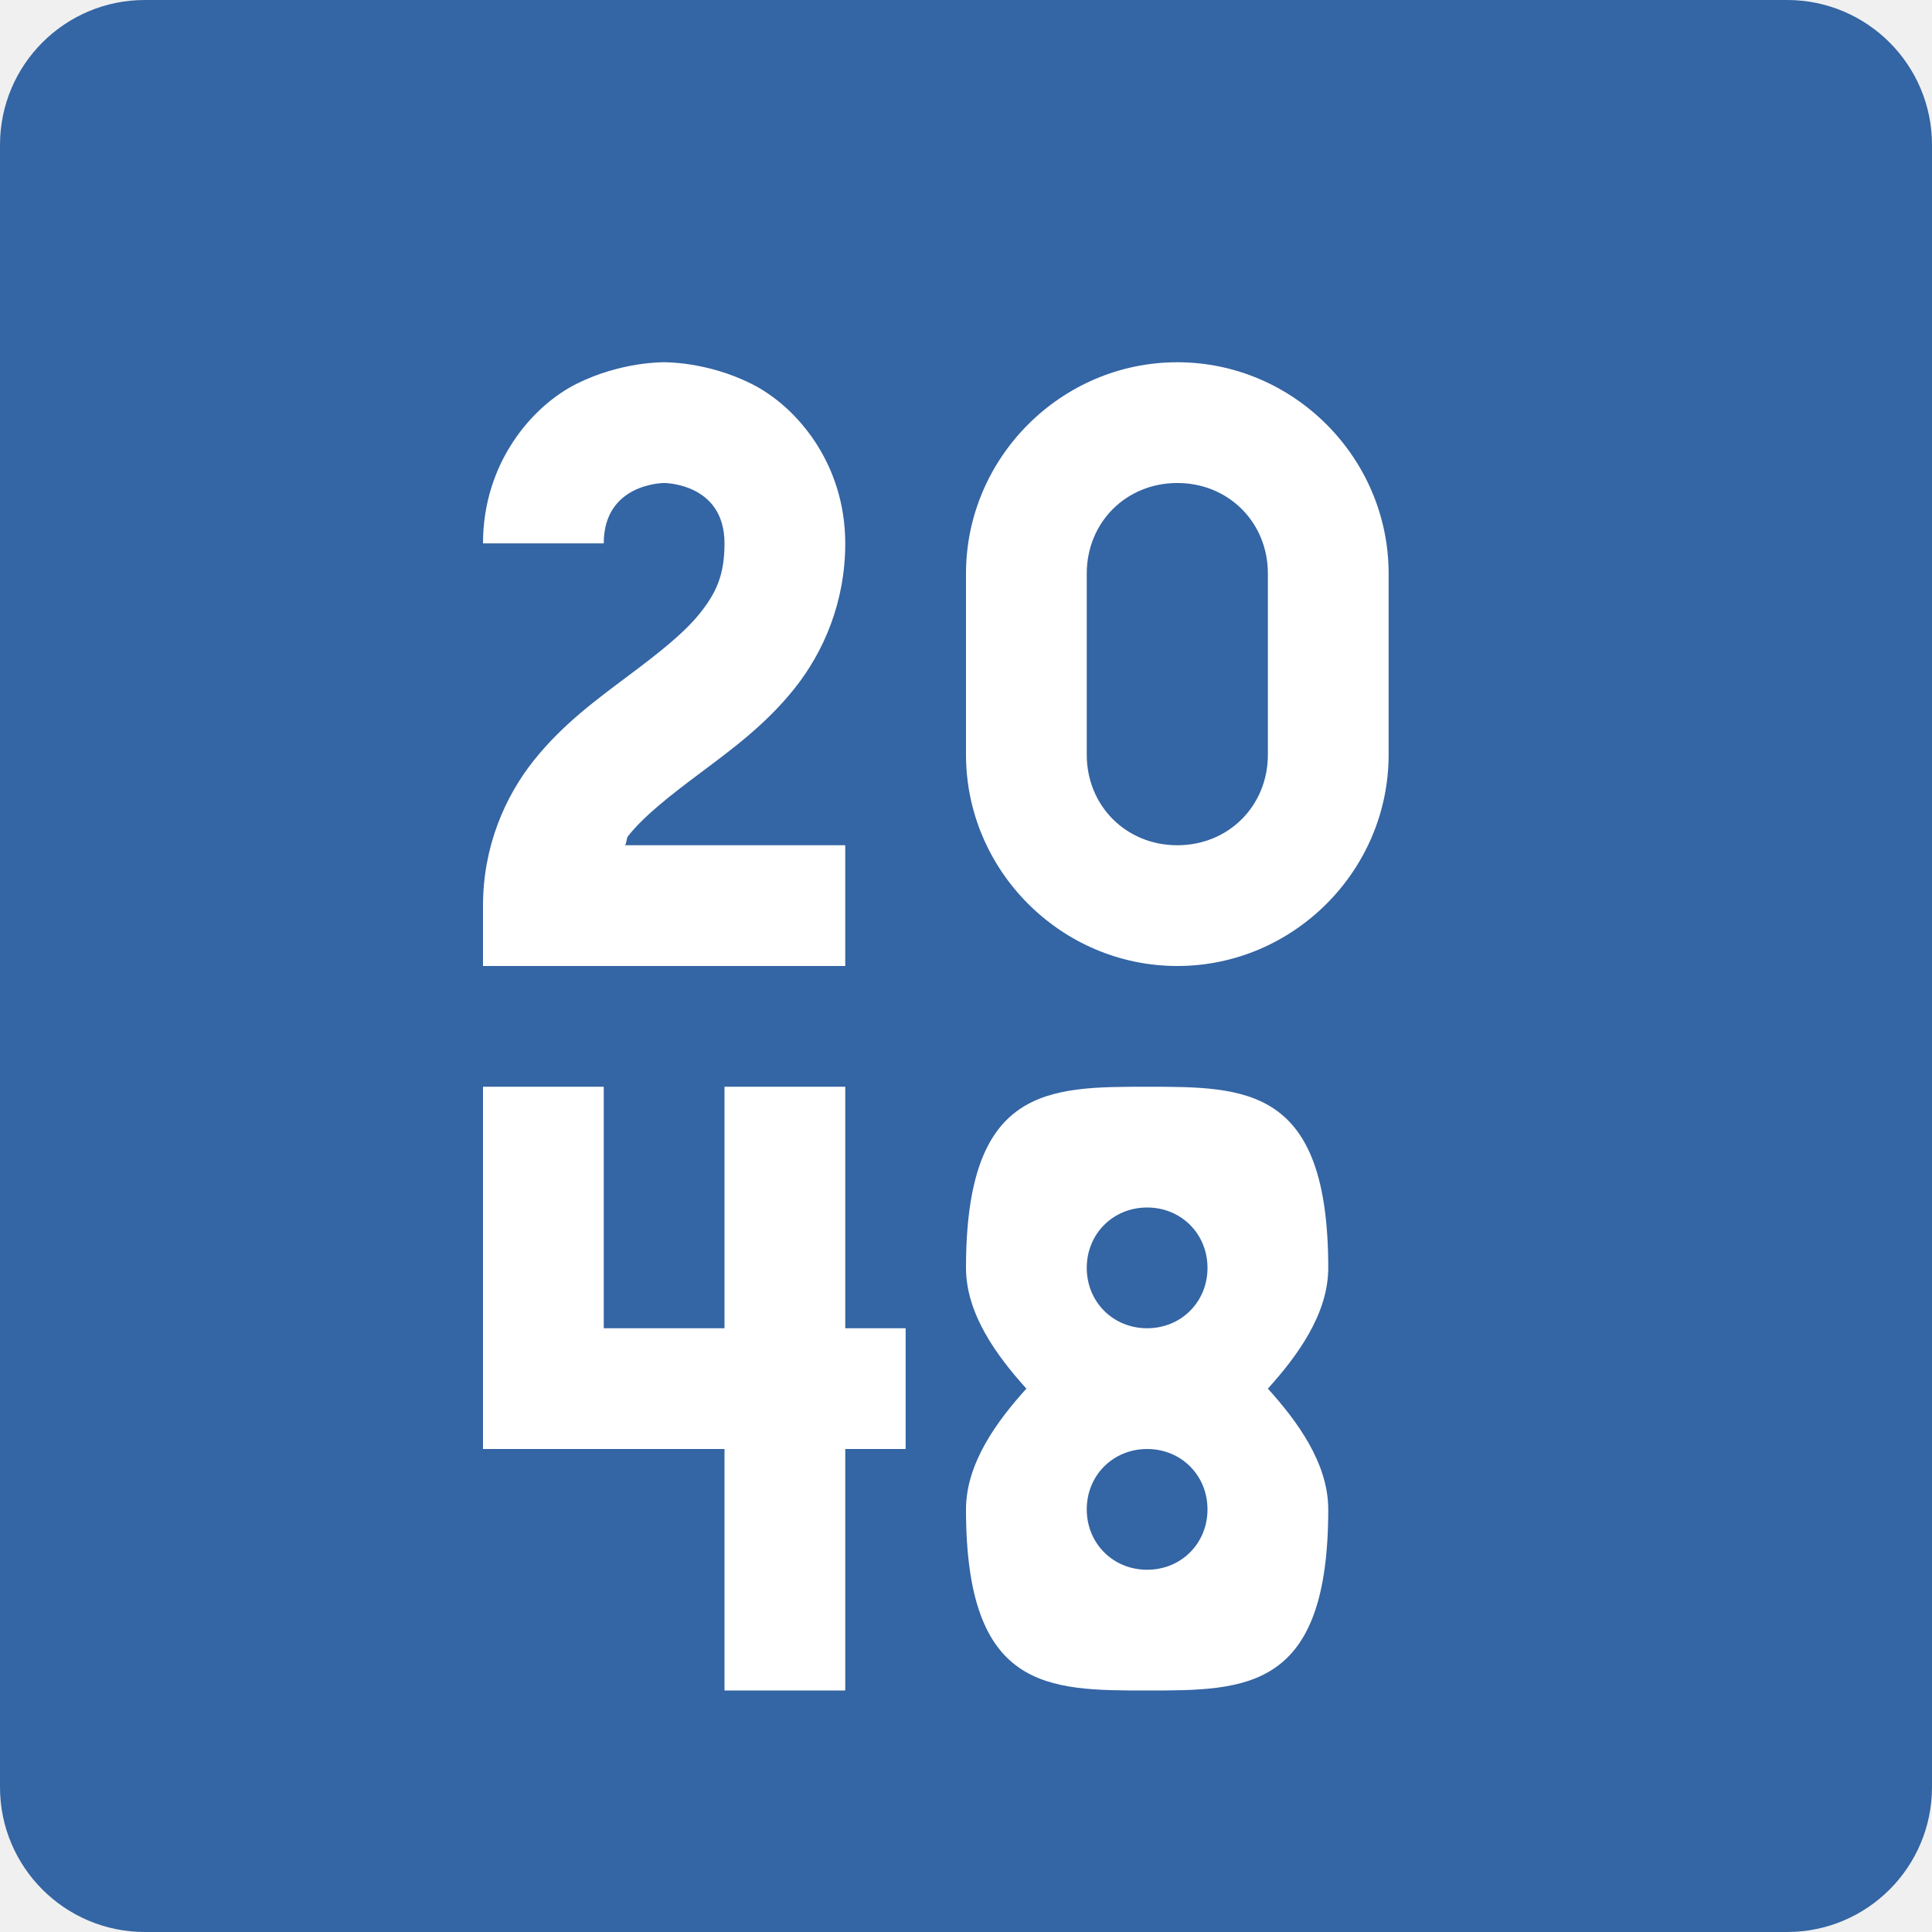
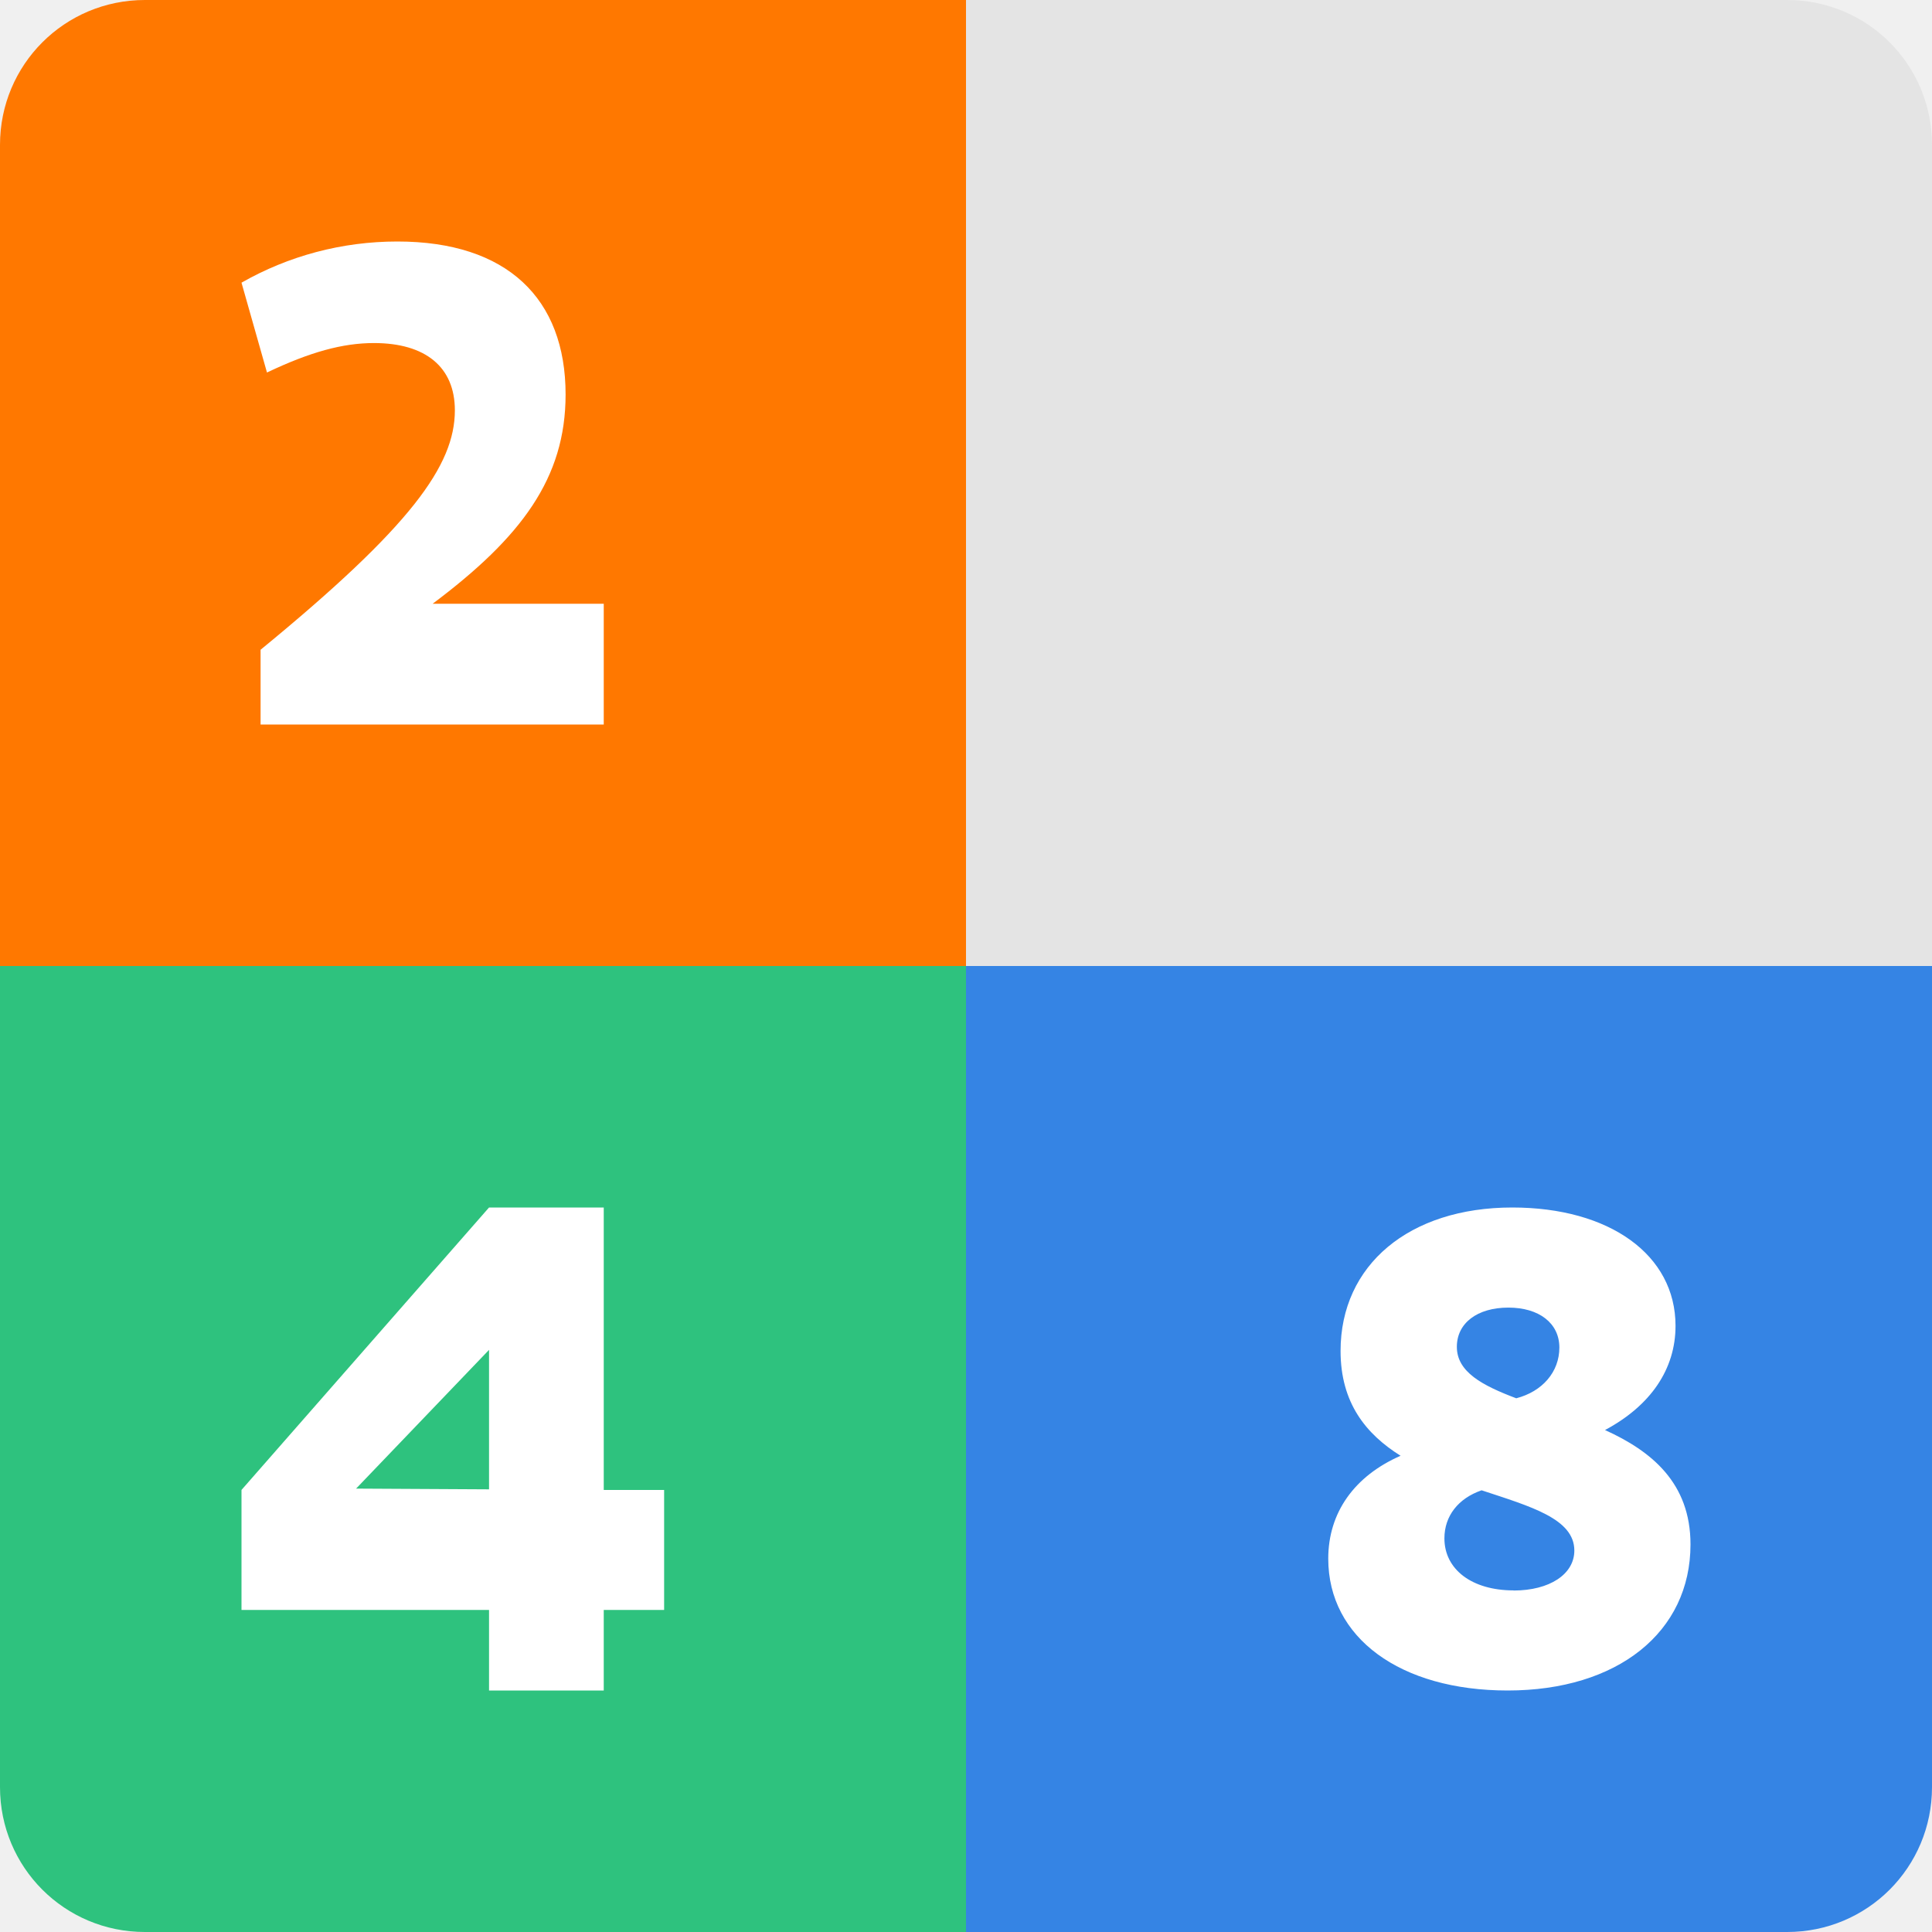
<svg xmlns="http://www.w3.org/2000/svg" width="16" height="16" version="1.1">
-   <rect style="fill:#3465a4" width="16" height="16" x="0" y="0" rx="1.2" ry="1.2" />
-   <path style="fill:#ffffff" d="m 9.5,9 c -0.823,0 -1.5,0 -1.5,1.5 0,0.384 0.259,0.733 0.5,1 -0.241,0.267 -0.5,0.616 -0.5,1 0,1.5 0.677,1.5 1.5,1.5 C 10.323,14 11,14 11,12.5 11,12.116 10.741,11.767 10.5,11.5 10.741,11.233 11,10.884 11,10.5 11,9 10.323,9 9.5,9 Z m 0,1 c 0.282,0 0.5,0.218 0.5,0.5 0,0.282 -0.218,0.5 -0.5,0.5 -0.282,0 -0.5,-0.218 -0.5,-0.5 0,-0.282 0.218,-0.5 0.5,-0.5 z m 0,2 c 0.282,0 0.5,0.218 0.5,0.5 0,0.282 -0.218,0.5 -0.5,0.5 -0.282,0 -0.5,-0.218 -0.5,-0.5 0,-0.282 0.218,-0.5 0.5,-0.5 z" />
-   <path style="fill:#ffffff;fill-rule:evenodd" d="M 5,9 5,11 l 1,0 0,-2 1,0 0,2 0.5,0 0,1 -0.5,0 0,2 L 6,14 6,12 4,12 4,9 l 1,0 0,0" />
-   <path style="fill:#ffffff;fill-rule:evenodd" d="m 5.5,3 c 0,0 -0.354,-0.007 -0.724,0.178 C 4.407,3.362 4,3.833 4,4.5 l 1,0 c 0,-0.5 0.5,-0.5 0.5,-0.5 0,0 0.5,0 0.5,0.5 0,0.264 -0.07,0.411 -0.203,0.578 -0.133,0.167 -0.347,0.334 -0.597,0.521 -0.25,0.188 -0.537,0.395 -0.778,0.697 C 4.18,6.599 4,7.014 4,7.5 L 4,8 7,8 7,7 l -1.824,0 c 0.016,-0.022 0.009,-0.056 0.027,-0.078 0.133,-0.167 0.347,-0.334 0.597,-0.521 0.25,-0.188 0.537,-0.395 0.778,-0.697 0.242,-0.302 0.422,-0.717 0.422,-1.203 0,-0.667 -0.407,-1.138 -0.776,-1.322 C 5.854,2.993 5.5,3 5.5,3 Z" />
-   <path style="fill:#ffffff" d="m 9.75,3 c -0.961,0 -1.75,0.789 -1.75,1.75 l 0,1.5 c 0,0.961 0.789,1.75 1.75,1.75 0.961,0 1.75,-0.789 1.75,-1.75 l 0,-1.5 c 0,-0.961 -0.789,-1.75 -1.75,-1.75 z m 0,1 c 0.424,0 0.75,0.326 0.75,0.75 l 0,1.5 c 0,0.424 -0.326,0.75 -0.75,0.75 -0.424,0 -0.75,-0.326 -0.75,-0.75 l 0,-1.5 c 0,-0.424 0.326,-0.75 0.75,-0.75 z" />
+   <path style="fill:#e4e4e4" d="M 14.8,0 C 15.465,0 16,0.535 16,1.2 V 8 H 8 V 0 Z" />
+   <path style="fill:#2ec27e" d="M 1.2,16 C 0.535,16 0,15.465 0,14.8 V 8 h 8 v 8 z" />
+   <path style="fill:#3584e4" d="M 14.8,16 C 15.465,16 16,15.465 16,14.8 V 8 H 8 v 8 z" />
+   <path style="fill:#ff7800" d="M 1.2,0 C 0.535,0 0,0.535 0,1.2 V 8 H 8 V 0 Z" />
+   <path style="fill:#ffffff" d="M 3.583,5 C 4.318,4.449 4.684,3.96 4.684,3.267 4.684,2.472 4.199,2 3.291,2 2.832,2 2.389,2.119 2,2.341 l 0.211,0.744 c 0.357,-0.17 0.627,-0.244 0.886,-0.244 0.427,0 0.67,0.199 0.67,0.557 0,0.455 -0.361,0.96 -1.609,1.983 V 6 H 5 V 5 Z" />
+   <path style="fill:#ffffff" d="M 5.5,12.339 H 5 V 10 H 4.05 L 2,12.339 v 0.994 H 4.05 V 14 H 5 v -0.667 h 0.5 z m -2.551,-0.011 1.101,-1.149 v 1.155 z" />
+   <path style="fill:#ffffff" d="M 13.292,11.843 C 13.67,11.641 13.876,11.339 13.876,10.98 13.876,10.392 13.33,10 12.524,10 c -0.854,0 -1.422,0.476 -1.422,1.188 0,0.431 0.211,0.689 0.497,0.868 C 11.216,12.224 11,12.527 11,12.908 11,13.563 11.595,14 12.486,14 13.395,14 14,13.518 14,12.79 c 0,-0.51 -0.324,-0.773 -0.708,-0.947 z m -0.8,-1.014 c 0.254,0 0.422,0.129 0.422,0.331 0,0.202 -0.141,0.364 -0.357,0.42 -0.281,-0.106 -0.492,-0.218 -0.492,-0.426 0,-0.196 0.168,-0.325 0.427,-0.325 z m 0.043,2.342 c -0.346,0 -0.573,-0.174 -0.573,-0.431 0,-0.185 0.114,-0.331 0.308,-0.398 0.405,0.134 0.768,0.235 0.768,0.499 0,0.196 -0.205,0.331 -0.503,0.331 z" />
</svg>
